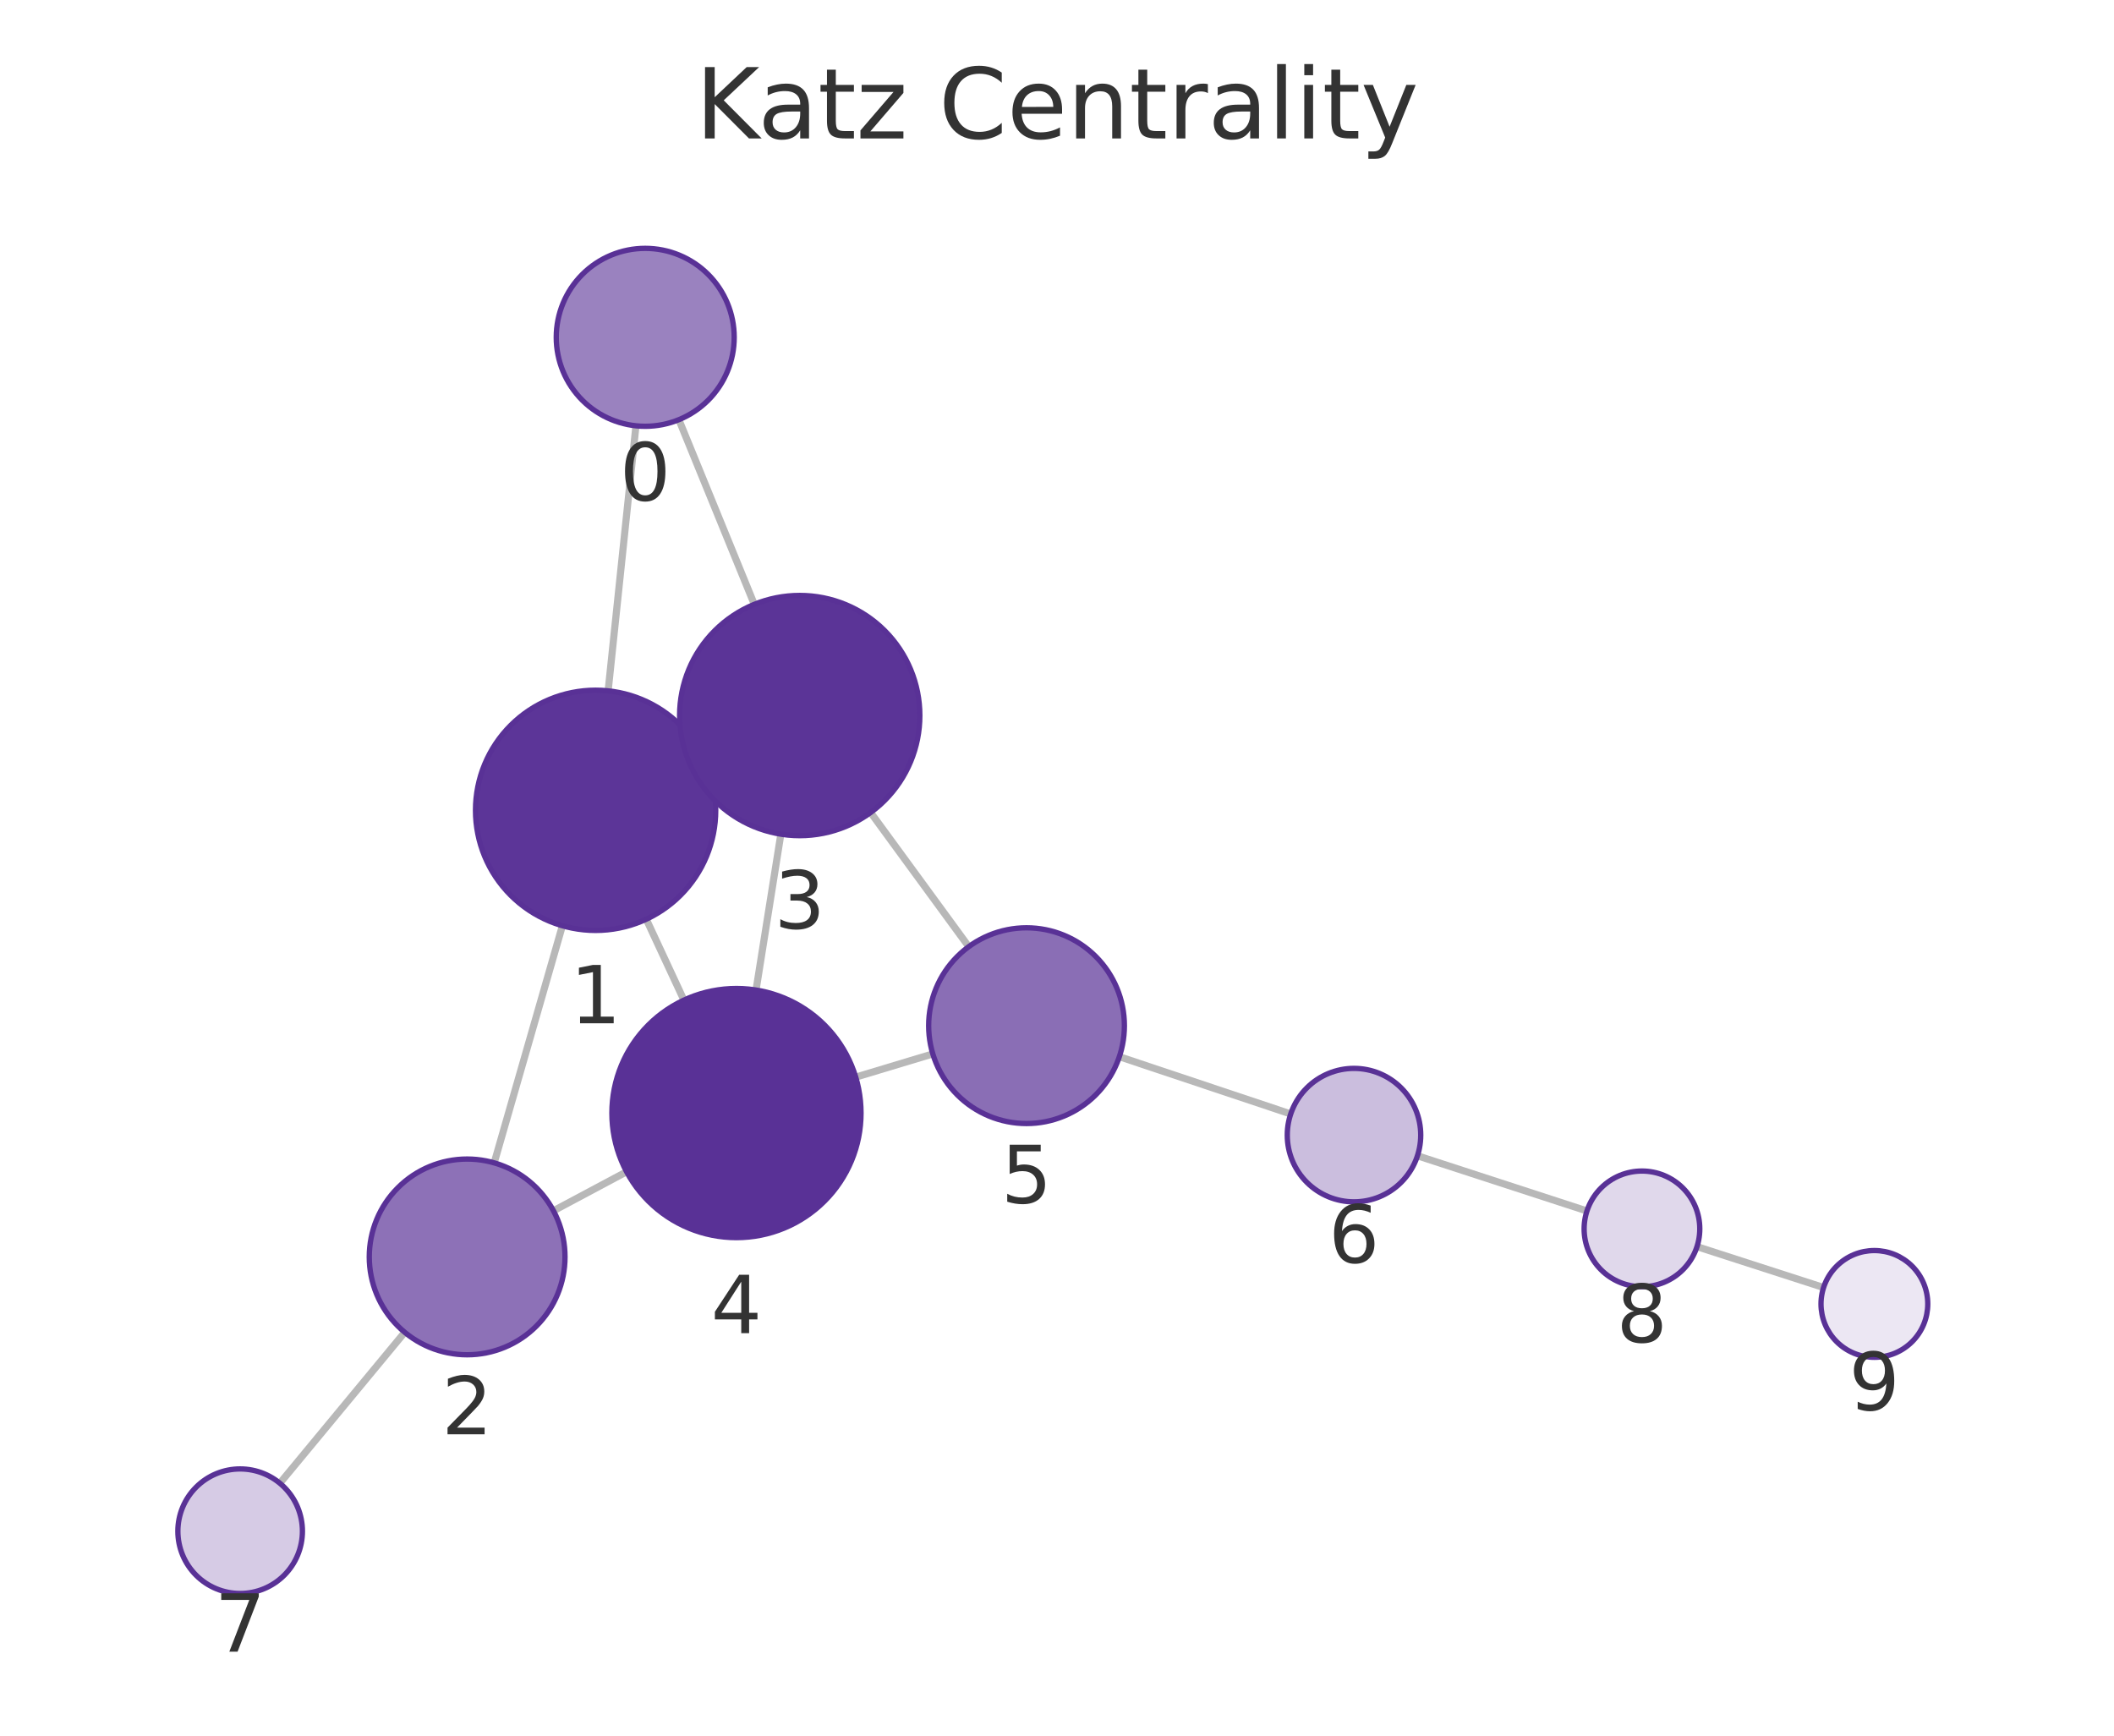
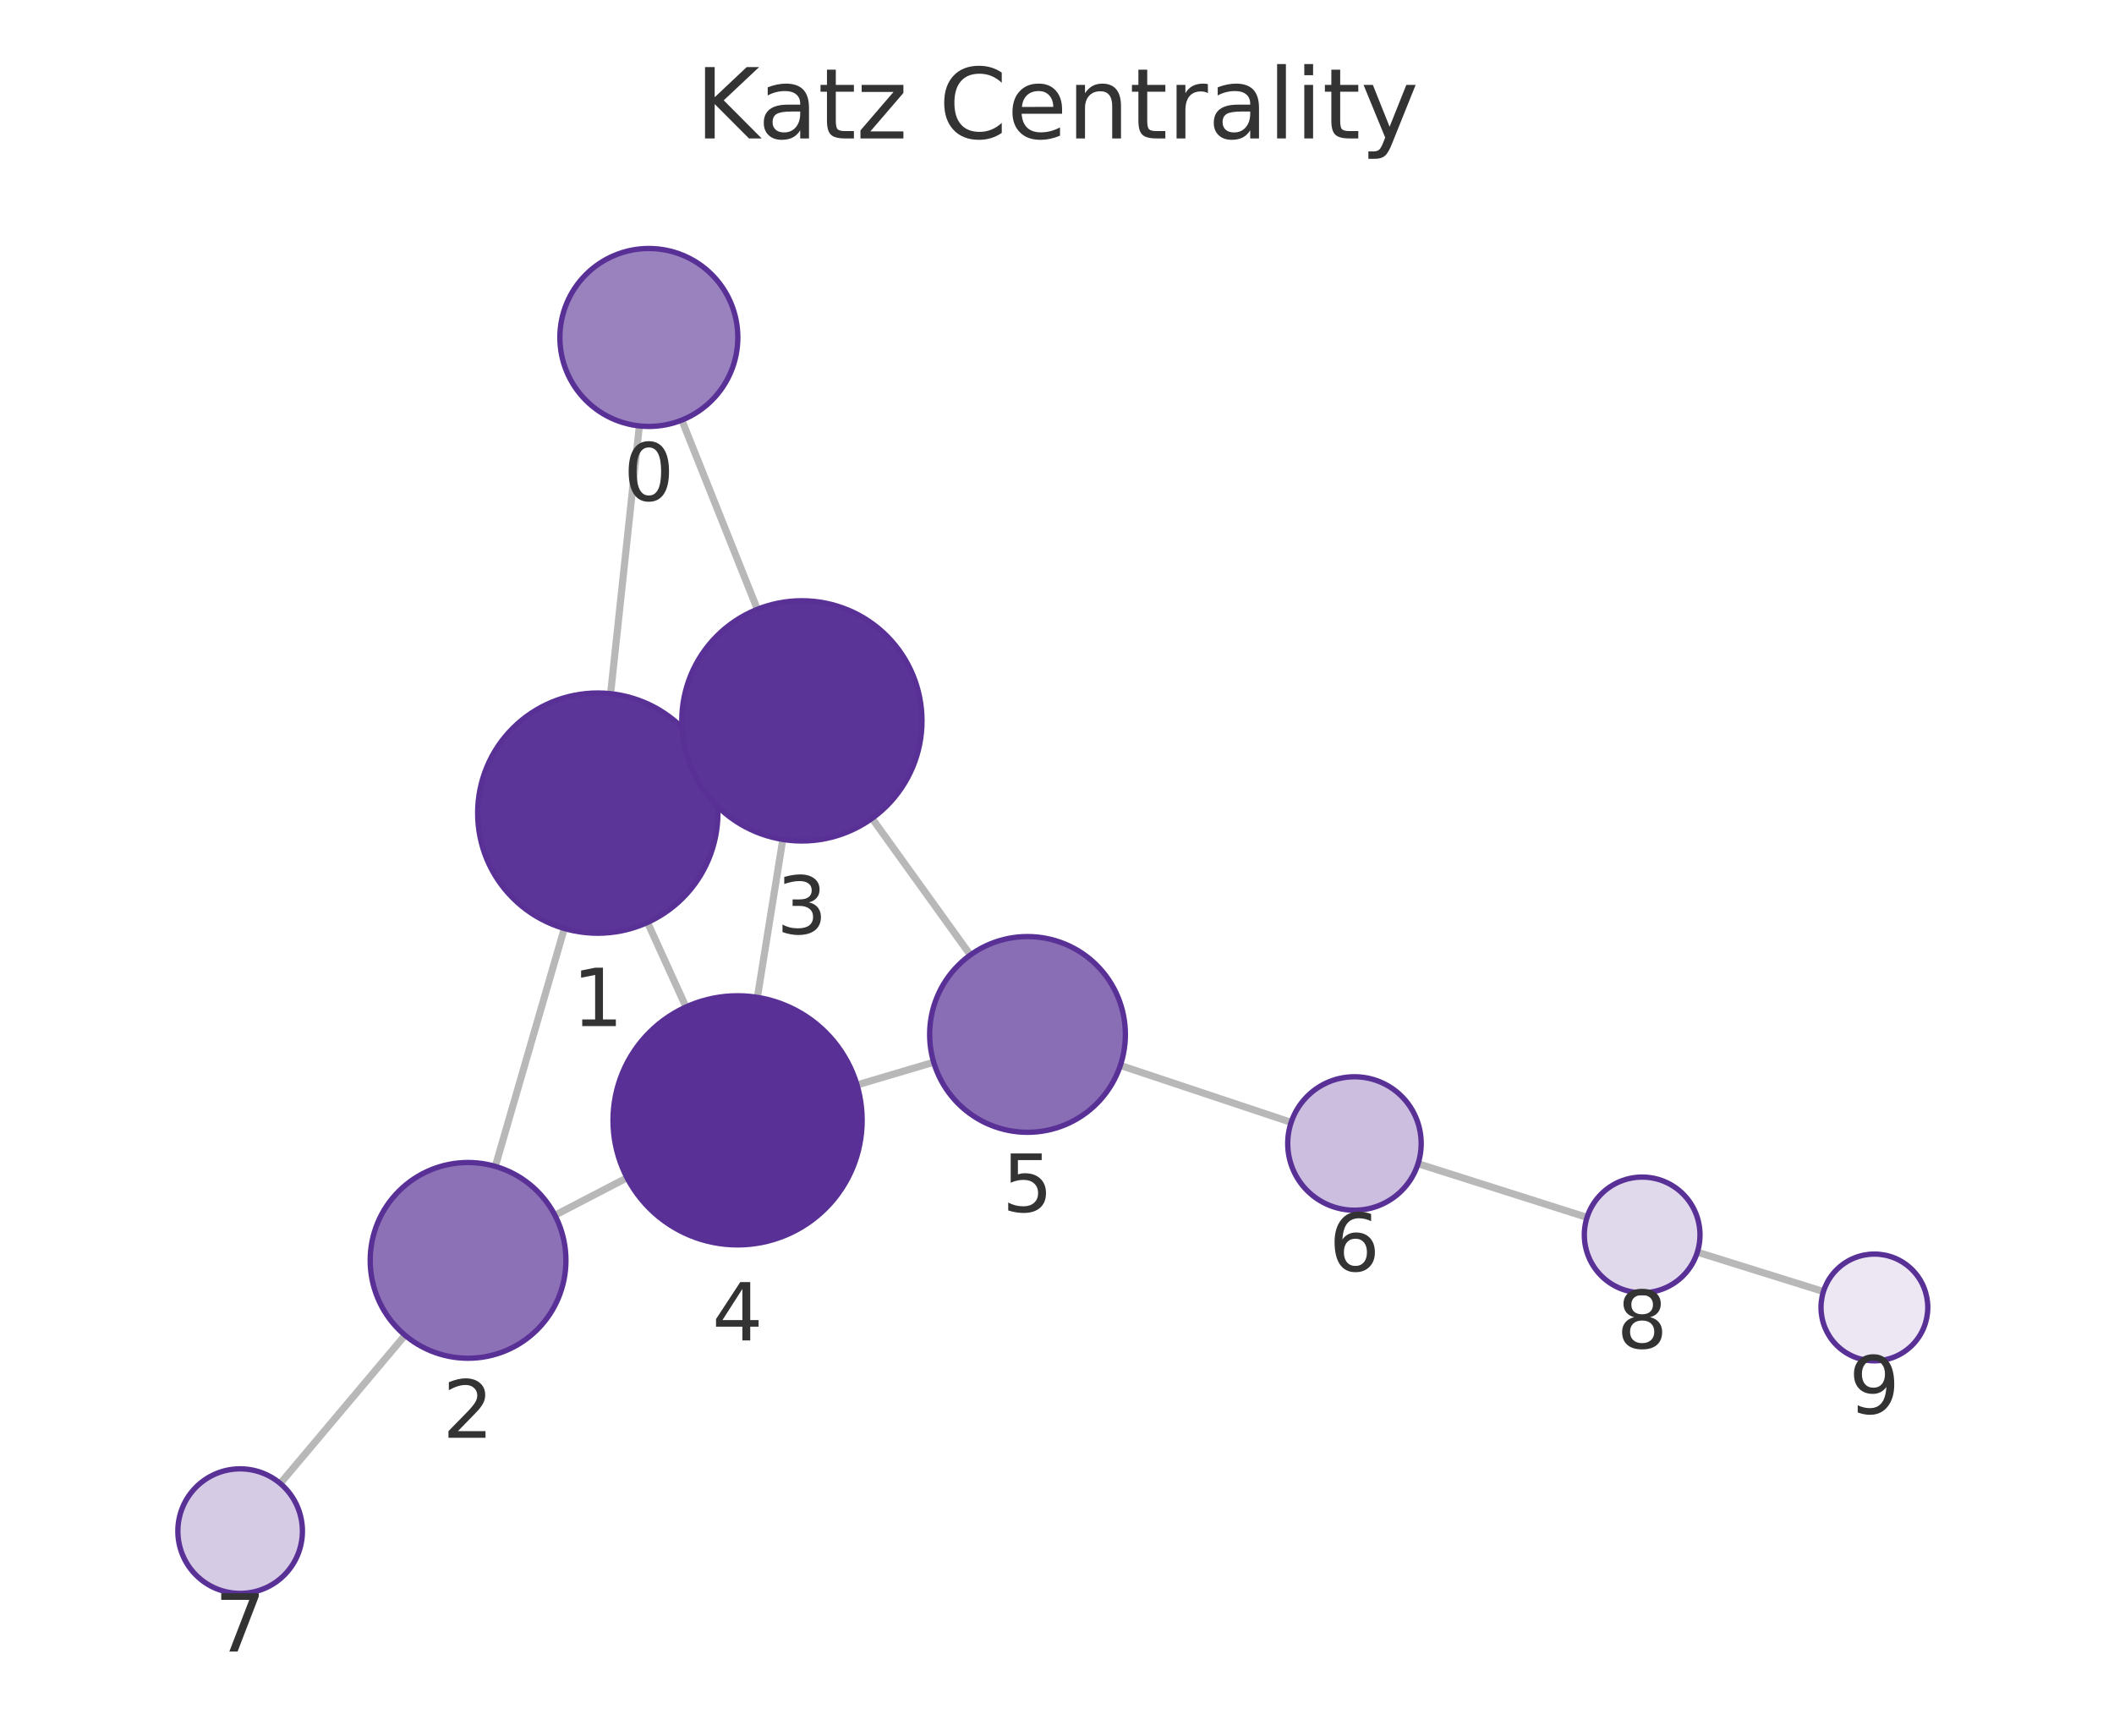
<svg xmlns="http://www.w3.org/2000/svg" xmlns:xlink="http://www.w3.org/1999/xlink" width="237.6pt" height="195.078pt" viewBox="0 0 237.6 195.078" version="1.1">
  <defs>
    <style type="text/css">*{stroke-linejoin: round; stroke-linecap: butt}</style>
  </defs>
  <g id="figure_1">
    <g id="patch_1">
      <path d="M 0 195.078  L 237.6 195.078  L 237.6 0  L 0 0  L 0 195.078  z " style="fill: none" />
    </g>
    <g id="axes_1">
      <g id="patch_2">
        <path d="M 7.2 187.878  L 230.4 187.878  L 230.4 21.558  L 7.2 21.558  L 7.2 187.878  z " style="fill: none" />
      </g>
      <g id="EdgeCollection_1">
-         <path d="M 71.476 47.859  L 68.351 77.649  " clip-path="url(#p9cd51971a1)" style="fill: #b8b8b8; stroke: #b8b8b8; stroke-width: 0.8" />
-         <path d="M 76.301 47.171  L 84.779 67.926  " clip-path="url(#p9cd51971a1)" style="fill: #b8b8b8; stroke: #b8b8b8; stroke-width: 0.8" />
-         <path d="M 63.21 104.049  L 55.544 130.698  " clip-path="url(#p9cd51971a1)" style="fill: #b8b8b8; stroke: #b8b8b8; stroke-width: 0.8" />
-         <path d="M 79.187 85.39  L 77.64 86.109  " clip-path="url(#p9cd51971a1)" style="fill: #b8b8b8; stroke: #b8b8b8; stroke-width: 0.8" />
-         <path d="M 72.637 103.315  L 76.867 112.408  " clip-path="url(#p9cd51971a1)" style="fill: #b8b8b8; stroke: #b8b8b8; stroke-width: 0.8" />
-         <path d="M 62.206 136.087  L 70.424 131.698  " clip-path="url(#p9cd51971a1)" style="fill: #b8b8b8; stroke: #b8b8b8; stroke-width: 0.8" />
-         <path d="M 45.49 149.744  L 31.454 166.707  " clip-path="url(#p9cd51971a1)" style="fill: #b8b8b8; stroke: #b8b8b8; stroke-width: 0.8" />
-         <path d="M 87.762 93.756  L 84.974 111.276  " clip-path="url(#p9cd51971a1)" style="fill: #b8b8b8; stroke: #b8b8b8; stroke-width: 0.8" />
-         <path d="M 97.853 91.321  L 108.881 106.401  " clip-path="url(#p9cd51971a1)" style="fill: #b8b8b8; stroke: #b8b8b8; stroke-width: 0.8" />
-         <path d="M 96.178 121.063  L 104.842 118.453  " clip-path="url(#p9cd51971a1)" style="fill: #b8b8b8; stroke: #b8b8b8; stroke-width: 0.8" />
-         <path d="M 125.807 118.767  L 145.068 125.204  " clip-path="url(#p9cd51971a1)" style="fill: #b8b8b8; stroke: #b8b8b8; stroke-width: 0.8" />
-         <path d="M 159.312 129.903  L 178.365 136.107  " clip-path="url(#p9cd51971a1)" style="fill: #b8b8b8; stroke: #b8b8b8; stroke-width: 0.8" />
-         <path d="M 190.731 140.116  L 204.959 144.711  " clip-path="url(#p9cd51971a1)" style="fill: #b8b8b8; stroke: #b8b8b8; stroke-width: 0.8" />
+         <path d="M 71.859 47.872  L 68.627 77.967  " clip-path="url(#p23bbe471b1)" style="fill: #b8b8b8; stroke: #b8b8b8; stroke-width: 0.8" />
+         <path d="M 76.634 47.217  L 85.122 68.484  " clip-path="url(#p23bbe471b1)" style="fill: #b8b8b8; stroke: #b8b8b8; stroke-width: 0.8" />
+         <path d="M 63.426 104.356  L 55.671 131.094  " clip-path="url(#p23bbe471b1)" style="fill: #b8b8b8; stroke: #b8b8b8; stroke-width: 0.8" />
+         <path d="M 79.488 85.83  L 77.824 86.582  " clip-path="url(#p23bbe471b1)" style="fill: #b8b8b8; stroke: #b8b8b8; stroke-width: 0.8" />
+         <path d="M 72.778 103.678  L 77.101 113.178  " clip-path="url(#p23bbe471b1)" style="fill: #b8b8b8; stroke: #b8b8b8; stroke-width: 0.8" />
+         <path d="M 62.368 136.587  L 70.477 132.375  " clip-path="url(#p23bbe471b1)" style="fill: #b8b8b8; stroke: #b8b8b8; stroke-width: 0.8" />
+         <path d="M 45.523 150.074  L 31.498 166.734  " clip-path="url(#p23bbe471b1)" style="fill: #b8b8b8; stroke: #b8b8b8; stroke-width: 0.8" />
+         <path d="M 87.981 94.351  L 85.125 112.098  " clip-path="url(#p23bbe471b1)" style="fill: #b8b8b8; stroke: #b8b8b8; stroke-width: 0.8" />
+         <path d="M 98.011 91.98  L 109.061 107.336  " clip-path="url(#p23bbe471b1)" style="fill: #b8b8b8; stroke: #b8b8b8; stroke-width: 0.8" />
+         <path d="M 96.323 121.943  L 104.939 119.39  " clip-path="url(#p23bbe471b1)" style="fill: #b8b8b8; stroke: #b8b8b8; stroke-width: 0.8" />
+         <path d="M 125.921 119.746  L 145.118 126.149  " clip-path="url(#p23bbe471b1)" style="fill: #b8b8b8; stroke: #b8b8b8; stroke-width: 0.8" />
+         <path d="M 159.38 130.793  L 178.374 136.829  " clip-path="url(#p23bbe471b1)" style="fill: #b8b8b8; stroke: #b8b8b8; stroke-width: 0.8" />
+         <path d="M 190.773 140.736  L 204.943 145.162  " clip-path="url(#p23bbe471b1)" style="fill: #b8b8b8; stroke: #b8b8b8; stroke-width: 0.8" />
      </g>
      <g id="VertexCollection_1">
-         <path d="M 72.52 47.913  C 75.172 47.913 77.716 46.86 79.591 44.985  C 81.466 43.109 82.52 40.566 82.52 37.913  C 82.52 35.261 81.466 32.718 79.591 30.842  C 77.716 28.967 75.172 27.913 72.52 27.913  C 69.868 27.913 67.324 28.967 65.449 30.842  C 63.573 32.718 62.52 35.261 62.52 37.913  C 62.52 40.566 63.573 43.109 65.449 44.985  C 67.324 46.86 69.868 47.913 72.52 47.913  z " clip-path="url(#p9cd51971a1)" style="fill: #9a82bf; stroke: #593196; stroke-width: 0.6" />
-         <path d="M 66.942 104.575  C 70.522 104.575 73.956 103.153 76.488 100.621  C 79.02 98.09 80.442 94.656 80.442 91.075  C 80.442 87.495 79.02 84.061 76.488 81.529  C 73.956 78.998 70.522 77.575 66.942 77.575  C 63.362 77.575 59.928 78.998 57.396 81.529  C 54.865 84.061 53.442 87.495 53.442 91.075  C 53.442 94.656 54.865 98.09 57.396 100.621  C 59.928 103.153 63.362 104.575 66.942 104.575  z " clip-path="url(#p9cd51971a1)" style="fill: #5c3598; stroke: #593196; stroke-width: 0.6" />
-         <path d="M 52.503 152.27  C 55.42 152.27 58.219 151.111 60.281 149.048  C 62.344 146.985 63.503 144.187 63.503 141.27  C 63.503 138.353 62.344 135.554 60.281 133.492  C 58.219 131.429 55.42 130.27 52.503 130.27  C 49.586 130.27 46.788 131.429 44.725 133.492  C 42.662 135.554 41.503 138.353 41.503 141.27  C 41.503 144.187 42.662 146.985 44.725 149.048  C 46.788 151.111 49.586 152.27 52.503 152.27  z " clip-path="url(#p9cd51971a1)" style="fill: #8d71b7; stroke: #593196; stroke-width: 0.6" />
-         <path d="M 89.884 93.924  C 93.465 93.924 96.899 92.501 99.43 89.97  C 101.962 87.438 103.384 84.004 103.384 80.424  C 103.384 76.844 101.962 73.409 99.43 70.878  C 96.899 68.346 93.465 66.924 89.884 66.924  C 86.304 66.924 82.87 68.346 80.338 70.878  C 77.807 73.409 76.384 76.844 76.384 80.424  C 76.384 84.004 77.807 87.438 80.338 89.97  C 82.87 92.501 86.304 93.924 89.884 93.924  z " clip-path="url(#p9cd51971a1)" style="fill: #5b3497; stroke: #593196; stroke-width: 0.6" />
-         <path d="M 82.773 139.102  C 86.486 139.102 90.047 137.627 92.672 135.001  C 95.298 132.376 96.773 128.815 96.773 125.102  C 96.773 121.389 95.298 117.828 92.672 115.202  C 90.047 112.577 86.486 111.102 82.773 111.102  C 79.06 111.102 75.499 112.577 72.873 115.202  C 70.248 117.828 68.773 121.389 68.773 125.102  C 68.773 128.815 70.248 132.376 72.873 135.001  C 75.499 137.627 79.06 139.102 82.773 139.102  z " clip-path="url(#p9cd51971a1)" style="fill: #593196; stroke: #593196; stroke-width: 0.6" />
-         <path d="M 115.375 126.28  C 118.292 126.28 121.09 125.121 123.153 123.058  C 125.215 120.995 126.375 118.197 126.375 115.28  C 126.375 112.363 125.215 109.565 123.153 107.502  C 121.09 105.439 118.292 104.28 115.375 104.28  C 112.457 104.28 109.659 105.439 107.596 107.502  C 105.534 109.565 104.375 112.363 104.375 115.28  C 104.375 118.197 105.534 120.995 107.596 123.058  C 109.659 125.121 112.457 126.28 115.375 126.28  z " clip-path="url(#p9cd51971a1)" style="fill: #8a6eb5; stroke: #593196; stroke-width: 0.6" />
-         <path d="M 152.181 135.081  C 154.17 135.081 156.078 134.291 157.484 132.884  C 158.891 131.478 159.681 129.57 159.681 127.581  C 159.681 125.592 158.891 123.684 157.484 122.277  C 156.078 120.871 154.17 120.081 152.181 120.081  C 150.192 120.081 148.284 120.871 146.878 122.277  C 145.471 123.684 144.681 125.592 144.681 127.581  C 144.681 129.57 145.471 131.478 146.878 132.884  C 148.284 134.291 150.192 135.081 152.181 135.081  z " clip-path="url(#p9cd51971a1)" style="fill: #cbbede; stroke: #593196; stroke-width: 0.6" />
-         <path d="M 26.991 179.1  C 28.848 179.1 30.628 178.362 31.941 177.05  C 33.254 175.737 33.991 173.956 33.991 172.1  C 33.991 170.243 33.254 168.463 31.941 167.15  C 30.628 165.837 28.848 165.1 26.991 165.1  C 25.135 165.1 23.354 165.837 22.042 167.15  C 20.729 168.463 19.991 170.243 19.991 172.1  C 19.991 173.956 20.729 175.737 22.042 177.05  C 23.354 178.362 25.135 179.1 26.991 179.1  z " clip-path="url(#p9cd51971a1)" style="fill: #d6cbe5; stroke: #593196; stroke-width: 0.6" />
-         <path d="M 184.545 144.619  C 186.269 144.619 187.923 143.934 189.142 142.715  C 190.361 141.496 191.045 139.843 191.045 138.119  C 191.045 136.395 190.361 134.742 189.142 133.523  C 187.923 132.304 186.269 131.619 184.545 131.619  C 182.822 131.619 181.168 132.304 179.949 133.523  C 178.73 134.742 178.045 136.395 178.045 138.119  C 178.045 139.843 178.73 141.496 179.949 142.715  C 181.168 143.934 182.822 144.619 184.545 144.619  z " clip-path="url(#p9cd51971a1)" style="fill: #e0d8eb; stroke: #593196; stroke-width: 0.6" />
-         <path d="M 210.669 152.554  C 212.26 152.554 213.787 151.922 214.912 150.797  C 216.037 149.672 216.669 148.145 216.669 146.554  C 216.669 144.963 216.037 143.437 214.912 142.312  C 213.787 141.186 212.26 140.554 210.669 140.554  C 209.078 140.554 207.552 141.186 206.426 142.312  C 205.301 143.437 204.669 144.963 204.669 146.554  C 204.669 148.145 205.301 149.672 206.426 150.797  C 207.552 151.922 209.078 152.554 210.669 152.554  z " clip-path="url(#p9cd51971a1)" style="fill: #ece7f3; stroke: #593196; stroke-width: 0.6" />
+         <path d="M 72.927 47.929  C 75.579 47.929 78.123 46.876 79.998 45  C 81.874 43.125 82.927 40.581 82.927 37.929  C 82.927 35.277 81.874 32.733 79.998 30.858  C 78.123 28.983 75.579 27.929 72.927 27.929  C 70.275 27.929 67.731 28.983 65.856 30.858  C 63.981 32.733 62.927 35.277 62.927 37.929  C 62.927 40.581 63.981 43.125 65.856 45  C 67.731 46.876 70.275 47.929 72.927 47.929  z " clip-path="url(#p23bbe471b1)" style="fill: #9a82bf; stroke: #593196; stroke-width: 0.6" />
+         <path d="M 67.186 104.89  C 70.766 104.89 74.2 103.468 76.732 100.936  C 79.263 98.404 80.686 94.97 80.686 91.39  C 80.686 87.81 79.263 84.376 76.732 81.844  C 74.2 79.313 70.766 77.89 67.186 77.89  C 63.606 77.89 60.172 79.313 57.64 81.844  C 55.108 84.376 53.686 87.81 53.686 91.39  C 53.686 94.97 55.108 98.404 57.64 100.936  C 60.172 103.468 63.606 104.89 67.186 104.89  z " clip-path="url(#p23bbe471b1)" style="fill: #5c3598; stroke: #593196; stroke-width: 0.6" />
+         <path d="M 52.607 152.659  C 55.524 152.659 58.322 151.5 60.385 149.437  C 62.448 147.374 63.607 144.576 63.607 141.659  C 63.607 138.742 62.448 135.943 60.385 133.881  C 58.322 131.818 55.524 130.659 52.607 130.659  C 49.69 130.659 46.891 131.818 44.829 133.881  C 42.766 135.943 41.607 138.742 41.607 141.659  C 41.607 144.576 42.766 147.374 44.829 149.437  C 46.891 151.5 49.69 152.659 52.607 152.659  z " clip-path="url(#p23bbe471b1)" style="fill: #8d71b7; stroke: #593196; stroke-width: 0.6" />
+         <path d="M 90.126 94.522  C 93.706 94.522 97.14 93.1 99.672 90.568  C 102.204 88.037 103.626 84.602 103.626 81.022  C 103.626 77.442 102.204 74.008 99.672 71.476  C 97.14 68.945 93.706 67.522 90.126 67.522  C 86.546 67.522 83.112 68.945 80.58 71.476  C 78.049 74.008 76.626 77.442 76.626 81.022  C 76.626 84.602 78.049 88.037 80.58 90.568  C 83.112 93.1 86.546 94.522 90.126 94.522  z " clip-path="url(#p23bbe471b1)" style="fill: #5b3497; stroke: #593196; stroke-width: 0.6" />
+         <path d="M 82.9 139.92  C 86.613 139.92 90.174 138.445 92.799 135.82  C 95.425 133.195 96.9 129.633 96.9 125.92  C 96.9 122.208 95.425 118.646 92.799 116.021  C 90.174 113.396 86.613 111.92 82.9 111.92  C 79.187 111.92 75.626 113.396 73 116.021  C 70.375 118.646 68.9 122.208 68.9 125.92  C 68.9 129.633 70.375 133.195 73 135.82  C 75.626 138.445 79.187 139.92 82.9 139.92  z " clip-path="url(#p23bbe471b1)" style="fill: #593196; stroke: #593196; stroke-width: 0.6" />
+         <path d="M 115.486 127.265  C 118.403 127.265 121.201 126.106 123.264 124.043  C 125.327 121.98 126.486 119.182 126.486 116.265  C 126.486 113.348 125.327 110.55 123.264 108.487  C 121.201 106.424 118.403 105.265 115.486 105.265  C 112.569 105.265 109.771 106.424 107.708 108.487  C 105.645 110.55 104.486 113.348 104.486 116.265  C 104.486 119.182 105.645 121.98 107.708 124.043  C 109.771 126.106 112.569 127.265 115.486 127.265  z " clip-path="url(#p23bbe471b1)" style="fill: #8a6eb5; stroke: #593196; stroke-width: 0.6" />
+         <path d="M 152.232 136.022  C 154.221 136.022 156.129 135.232 157.536 133.825  C 158.942 132.419 159.732 130.511 159.732 128.522  C 159.732 126.533 158.942 124.625 157.536 123.219  C 156.129 121.812 154.221 121.022 152.232 121.022  C 150.243 121.022 148.336 121.812 146.929 123.219  C 145.523 124.625 144.732 126.533 144.732 128.522  C 144.732 130.511 145.523 132.419 146.929 133.825  C 148.336 135.232 150.243 136.022 152.232 136.022  z " clip-path="url(#p23bbe471b1)" style="fill: #cbbede; stroke: #593196; stroke-width: 0.6" />
+         <path d="M 26.99 179.089  C 28.847 179.089 30.628 178.351 31.94 177.039  C 33.253 175.726 33.99 173.945 33.99 172.089  C 33.99 170.232 33.253 168.452 31.94 167.139  C 30.628 165.826 28.847 165.089 26.99 165.089  C 25.134 165.089 23.353 165.826 22.041 167.139  C 20.728 168.452 19.99 170.232 19.99 172.089  C 19.99 173.945 20.728 175.726 22.041 177.039  C 23.353 178.351 25.134 179.089 26.99 179.089  z " clip-path="url(#p23bbe471b1)" style="fill: #d6cbe5; stroke: #593196; stroke-width: 0.6" />
+         <path d="M 184.568 145.298  C 186.292 145.298 187.946 144.613 189.165 143.394  C 190.383 142.175 191.068 140.522 191.068 138.798  C 191.068 137.074 190.383 135.421 189.165 134.202  C 187.946 132.983 186.292 132.298 184.568 132.298  C 182.845 132.298 181.191 132.983 179.972 134.202  C 178.753 135.421 178.068 137.074 178.068 138.798  C 178.068 140.522 178.753 142.175 179.972 143.394  C 181.191 144.613 182.845 145.298 184.568 145.298  z " clip-path="url(#p23bbe471b1)" style="fill: #e0d8eb; stroke: #593196; stroke-width: 0.6" />
+         <path d="M 210.67 152.951  C 212.261 152.951 213.787 152.319 214.912 151.194  C 216.038 150.068 216.67 148.542 216.67 146.951  C 216.67 145.36 216.038 143.833 214.912 142.708  C 213.787 141.583 212.261 140.951 210.67 140.951  C 209.079 140.951 207.552 141.583 206.427 142.708  C 205.302 143.833 204.67 145.36 204.67 146.951  C 204.67 148.542 205.302 150.068 206.427 151.194  C 207.552 152.319 209.079 152.951 210.67 152.951  z " clip-path="url(#p23bbe471b1)" style="fill: #ece7f3; stroke: #593196; stroke-width: 0.6" />
      </g>
      <g id="text_1">
-         <g clip-path="url(#p9cd51971a1)">
-           <g style="fill: #333333" transform="translate(69.65661 56.25139) scale(0.09 -0.09)">
+         <g clip-path="url(#p23bbe471b1)">
+           <g style="fill: #333333" transform="translate(70.06417 56.26708) scale(0.09 -0.09)">
            <defs>
              <path id="DejaVuSans-13" d="M 2034 4250  Q 1547 4250 1301 3770  Q 1056 3291 1056 2328  Q 1056 1369 1301 889  Q 1547 409 2034 409  Q 2525 409 2770 889  Q 3016 1369 3016 2328  Q 3016 3291 2770 3770  Q 2525 4250 2034 4250  z M 2034 4750  Q 2819 4750 3233 4129  Q 3647 3509 3647 2328  Q 3647 1150 3233 529  Q 2819 -91 2034 -91  Q 1250 -91 836 529  Q 422 1150 422 2328  Q 422 3509 836 4129  Q 1250 4750 2034 4750  z " transform="scale(0.015625)" />
            </defs>
            <use xlink:href="#DejaVuSans-13" />
          </g>
        </g>
      </g>
      <g id="text_2">
-         <g clip-path="url(#p9cd51971a1)">
-           <g style="fill: #333333" transform="translate(64.07903 115.0132) scale(0.09 -0.09)">
+         <g clip-path="url(#p23bbe471b1)">
+           <g style="fill: #333333" transform="translate(64.32278 115.328) scale(0.09 -0.09)">
            <defs>
              <path id="DejaVuSans-14" d="M 794 531  L 1825 531  L 1825 4091  L 703 3866  L 703 4441  L 1819 4666  L 2450 4666  L 2450 531  L 3481 531  L 3481 0  L 794 0  L 794 531  z " transform="scale(0.015625)" />
            </defs>
            <use xlink:href="#DejaVuSans-14" />
          </g>
        </g>
      </g>
      <g id="text_3">
-         <g clip-path="url(#p9cd51971a1)">
-           <g style="fill: #333333" transform="translate(49.6401 161.2077) scale(0.09 -0.09)">
+         <g clip-path="url(#p23bbe471b1)">
+           <g style="fill: #333333" transform="translate(49.74366 161.5967) scale(0.09 -0.09)">
            <defs>
              <path id="DejaVuSans-15" d="M 1228 531  L 3431 531  L 3431 0  L 469 0  L 469 531  Q 828 903 1448 1529  Q 2069 2156 2228 2338  Q 2531 2678 2651 2914  Q 2772 3150 2772 3378  Q 2772 3750 2511 3984  Q 2250 4219 1831 4219  Q 1534 4219 1204 4116  Q 875 4013 500 3803  L 500 4441  Q 881 4594 1212 4672  Q 1544 4750 1819 4750  Q 2544 4750 2975 4387  Q 3406 4025 3406 3419  Q 3406 3131 3298 2873  Q 3191 2616 2906 2266  Q 2828 2175 2409 1742  Q 1991 1309 1228 531  z " transform="scale(0.015625)" />
            </defs>
            <use xlink:href="#DejaVuSans-15" />
          </g>
        </g>
      </g>
      <g id="text_4">
-         <g clip-path="url(#p9cd51971a1)">
-           <g style="fill: #333333" transform="translate(87.02127 104.3617) scale(0.09 -0.09)">
+         <g clip-path="url(#p23bbe471b1)">
+           <g style="fill: #333333" transform="translate(87.26295 104.9601) scale(0.09 -0.09)">
            <defs>
              <path id="DejaVuSans-16" d="M 2597 2516  Q 3050 2419 3304 2112  Q 3559 1806 3559 1356  Q 3559 666 3084 287  Q 2609 -91 1734 -91  Q 1441 -91 1130 -33  Q 819 25 488 141  L 488 750  Q 750 597 1062 519  Q 1375 441 1716 441  Q 2309 441 2620 675  Q 2931 909 2931 1356  Q 2931 1769 2642 2001  Q 2353 2234 1838 2234  L 1294 2234  L 1294 2753  L 1863 2753  Q 2328 2753 2575 2939  Q 2822 3125 2822 3475  Q 2822 3834 2567 4026  Q 2313 4219 1838 4219  Q 1578 4219 1281 4162  Q 984 4106 628 3988  L 628 4550  Q 988 4650 1302 4700  Q 1616 4750 1894 4750  Q 2613 4750 3031 4423  Q 3450 4097 3450 3541  Q 3450 3153 3228 2886  Q 3006 2619 2597 2516  z " transform="scale(0.015625)" />
            </defs>
            <use xlink:href="#DejaVuSans-16" />
          </g>
        </g>
      </g>
      <g id="text_5">
-         <g clip-path="url(#p9cd51971a1)">
-           <g style="fill: #333333" transform="translate(79.90982 149.8396) scale(0.09 -0.09)">
+         <g clip-path="url(#p23bbe471b1)">
+           <g style="fill: #333333" transform="translate(80.03679 150.6583) scale(0.09 -0.09)">
            <defs>
              <path id="DejaVuSans-17" d="M 2419 4116  L 825 1625  L 2419 1625  L 2419 4116  z M 2253 4666  L 3047 4666  L 3047 1625  L 3713 1625  L 3713 1100  L 3047 1100  L 3047 0  L 2419 0  L 2419 1100  L 313 1100  L 313 1709  L 2253 4666  z " transform="scale(0.015625)" />
            </defs>
            <use xlink:href="#DejaVuSans-17" />
          </g>
        </g>
      </g>
      <g id="text_6">
-         <g clip-path="url(#p9cd51971a1)">
-           <g style="fill: #333333" transform="translate(112.5114 135.218) scale(0.09 -0.09)">
+         <g clip-path="url(#p23bbe471b1)">
+           <g style="fill: #333333" transform="translate(112.6228 136.203) scale(0.09 -0.09)">
            <defs>
              <path id="DejaVuSans-18" d="M 691 4666  L 3169 4666  L 3169 4134  L 1269 4134  L 1269 2991  Q 1406 3038 1543 3061  Q 1681 3084 1819 3084  Q 2600 3084 3056 2656  Q 3513 2228 3513 1497  Q 3513 744 3044 326  Q 2575 -91 1722 -91  Q 1428 -91 1123 -41  Q 819 9 494 109  L 494 744  Q 775 591 1075 516  Q 1375 441 1709 441  Q 2250 441 2565 725  Q 2881 1009 2881 1497  Q 2881 1984 2565 2268  Q 2250 2553 1709 2553  Q 1456 2553 1204 2497  Q 953 2441 691 2322  L 691 4666  z " transform="scale(0.015625)" />
            </defs>
            <use xlink:href="#DejaVuSans-18" />
          </g>
        </g>
      </g>
      <g id="text_7">
-         <g clip-path="url(#p9cd51971a1)">
-           <g style="fill: #333333" transform="translate(149.3177 141.9187) scale(0.09 -0.09)">
+         <g clip-path="url(#p23bbe471b1)">
+           <g style="fill: #333333" transform="translate(149.3693 142.8598) scale(0.09 -0.09)">
            <defs>
              <path id="DejaVuSans-19" d="M 2113 2584  Q 1688 2584 1439 2293  Q 1191 2003 1191 1497  Q 1191 994 1439 701  Q 1688 409 2113 409  Q 2538 409 2786 701  Q 3034 994 3034 1497  Q 3034 2003 2786 2293  Q 2538 2584 2113 2584  z M 3366 4563  L 3366 3988  Q 3128 4100 2886 4159  Q 2644 4219 2406 4219  Q 1781 4219 1451 3797  Q 1122 3375 1075 2522  Q 1259 2794 1537 2939  Q 1816 3084 2150 3084  Q 2853 3084 3261 2657  Q 3669 2231 3669 1497  Q 3669 778 3244 343  Q 2819 -91 2113 -91  Q 1303 -91 875 529  Q 447 1150 447 2328  Q 447 3434 972 4092  Q 1497 4750 2381 4750  Q 2619 4750 2861 4703  Q 3103 4656 3366 4563  z " transform="scale(0.015625)" />
            </defs>
            <use xlink:href="#DejaVuSans-19" />
          </g>
        </g>
      </g>
      <g id="text_8">
-         <g clip-path="url(#p9cd51971a1)">
-           <g style="fill: #333333" transform="translate(24.12815 185.6377) scale(0.09 -0.09)">
+         <g clip-path="url(#p23bbe471b1)">
+           <g style="fill: #333333" transform="translate(24.12734 185.6267) scale(0.09 -0.09)">
            <defs>
              <path id="DejaVuSans-1a" d="M 525 4666  L 3525 4666  L 3525 4397  L 1831 0  L 1172 0  L 2766 4134  L 525 4134  L 525 4666  z " transform="scale(0.015625)" />
            </defs>
            <use xlink:href="#DejaVuSans-1a" />
          </g>
        </g>
      </g>
      <g id="text_9">
-         <g clip-path="url(#p9cd51971a1)">
-           <g style="fill: #333333" transform="translate(181.6824 150.8569) scale(0.09 -0.09)">
+         <g clip-path="url(#p23bbe471b1)">
+           <g style="fill: #333333" transform="translate(181.7052 151.5359) scale(0.09 -0.09)">
            <defs>
              <path id="DejaVuSans-1b" d="M 2034 2216  Q 1584 2216 1326 1975  Q 1069 1734 1069 1313  Q 1069 891 1326 650  Q 1584 409 2034 409  Q 2484 409 2743 651  Q 3003 894 3003 1313  Q 3003 1734 2745 1975  Q 2488 2216 2034 2216  z M 1403 2484  Q 997 2584 770 2862  Q 544 3141 544 3541  Q 544 4100 942 4425  Q 1341 4750 2034 4750  Q 2731 4750 3128 4425  Q 3525 4100 3525 3541  Q 3525 3141 3298 2862  Q 3072 2584 2669 2484  Q 3125 2378 3379 2068  Q 3634 1759 3634 1313  Q 3634 634 3220 271  Q 2806 -91 2034 -91  Q 1263 -91 848 271  Q 434 634 434 1313  Q 434 1759 690 2068  Q 947 2378 1403 2484  z M 1172 3481  Q 1172 3119 1398 2916  Q 1625 2713 2034 2713  Q 2441 2713 2670 2916  Q 2900 3119 2900 3481  Q 2900 3844 2670 4047  Q 2441 4250 2034 4250  Q 1625 4250 1398 4047  Q 1172 3844 1172 3481  z " transform="scale(0.015625)" />
            </defs>
            <use xlink:href="#DejaVuSans-1b" />
          </g>
        </g>
      </g>
      <g id="text_10">
-         <g clip-path="url(#p9cd51971a1)">
-           <g style="fill: #333333" transform="translate(207.806 158.4922) scale(0.09 -0.09)">
+         <g clip-path="url(#p23bbe471b1)">
+           <g style="fill: #333333" transform="translate(207.8067 158.8888) scale(0.09 -0.09)">
            <defs>
              <path id="DejaVuSans-1c" d="M 703 97  L 703 672  Q 941 559 1184 500  Q 1428 441 1663 441  Q 2288 441 2617 861  Q 2947 1281 2994 2138  Q 2813 1869 2534 1725  Q 2256 1581 1919 1581  Q 1219 1581 811 2004  Q 403 2428 403 3163  Q 403 3881 828 4315  Q 1253 4750 1959 4750  Q 2769 4750 3195 4129  Q 3622 3509 3622 2328  Q 3622 1225 3098 567  Q 2575 -91 1691 -91  Q 1453 -91 1209 -44  Q 966 3 703 97  z M 1959 2075  Q 2384 2075 2632 2365  Q 2881 2656 2881 3163  Q 2881 3666 2632 3958  Q 2384 4250 1959 4250  Q 1534 4250 1286 3958  Q 1038 3666 1038 3163  Q 1038 2656 1286 2365  Q 1534 2075 1959 2075  z " transform="scale(0.015625)" />
            </defs>
            <use xlink:href="#DejaVuSans-1c" />
          </g>
        </g>
      </g>
      <g id="matplotlib.axis_1" />
      <g id="matplotlib.axis_2" />
      <g id="text_11">
        <g style="fill: #333333" transform="translate(78.16273 15.55828) scale(0.11 -0.11)">
          <defs>
            <path id="DejaVuSans-2e" d="M 628 4666  L 1259 4666  L 1259 2694  L 3353 4666  L 4166 4666  L 1850 2491  L 4331 0  L 3500 0  L 1259 2247  L 1259 0  L 628 0  L 628 4666  z " transform="scale(0.015625)" />
            <path id="DejaVuSans-44" d="M 2194 1759  Q 1497 1759 1228 1600  Q 959 1441 959 1056  Q 959 750 1161 570  Q 1363 391 1709 391  Q 2188 391 2477 730  Q 2766 1069 2766 1631  L 2766 1759  L 2194 1759  z M 3341 1997  L 3341 0  L 2766 0  L 2766 531  Q 2569 213 2275 61  Q 1981 -91 1556 -91  Q 1019 -91 701 211  Q 384 513 384 1019  Q 384 1609 779 1909  Q 1175 2209 1959 2209  L 2766 2209  L 2766 2266  Q 2766 2663 2505 2880  Q 2244 3097 1772 3097  Q 1472 3097 1187 3025  Q 903 2953 641 2809  L 641 3341  Q 956 3463 1253 3523  Q 1550 3584 1831 3584  Q 2591 3584 2966 3190  Q 3341 2797 3341 1997  z " transform="scale(0.015625)" />
            <path id="DejaVuSans-57" d="M 1172 4494  L 1172 3500  L 2356 3500  L 2356 3053  L 1172 3053  L 1172 1153  Q 1172 725 1289 603  Q 1406 481 1766 481  L 2356 481  L 2356 0  L 1766 0  Q 1100 0 847 248  Q 594 497 594 1153  L 594 3053  L 172 3053  L 172 3500  L 594 3500  L 594 4494  L 1172 4494  z " transform="scale(0.015625)" />
            <path id="DejaVuSans-5d" d="M 353 3500  L 3084 3500  L 3084 2975  L 922 459  L 3084 459  L 3084 0  L 275 0  L 275 525  L 2438 3041  L 353 3041  L 353 3500  z " transform="scale(0.015625)" />
            <path id="DejaVuSans-3" transform="scale(0.015625)" />
            <path id="DejaVuSans-26" d="M 4122 4306  L 4122 3641  Q 3803 3938 3442 4084  Q 3081 4231 2675 4231  Q 1875 4231 1450 3742  Q 1025 3253 1025 2328  Q 1025 1406 1450 917  Q 1875 428 2675 428  Q 3081 428 3442 575  Q 3803 722 4122 1019  L 4122 359  Q 3791 134 3420 21  Q 3050 -91 2638 -91  Q 1578 -91 968 557  Q 359 1206 359 2328  Q 359 3453 968 4101  Q 1578 4750 2638 4750  Q 3056 4750 3426 4639  Q 3797 4528 4122 4306  z " transform="scale(0.015625)" />
            <path id="DejaVuSans-48" d="M 3597 1894  L 3597 1613  L 953 1613  Q 991 1019 1311 708  Q 1631 397 2203 397  Q 2534 397 2845 478  Q 3156 559 3463 722  L 3463 178  Q 3153 47 2828 -22  Q 2503 -91 2169 -91  Q 1331 -91 842 396  Q 353 884 353 1716  Q 353 2575 817 3079  Q 1281 3584 2069 3584  Q 2775 3584 3186 3129  Q 3597 2675 3597 1894  z M 3022 2063  Q 3016 2534 2758 2815  Q 2500 3097 2075 3097  Q 1594 3097 1305 2825  Q 1016 2553 972 2059  L 3022 2063  z " transform="scale(0.015625)" />
            <path id="DejaVuSans-51" d="M 3513 2113  L 3513 0  L 2938 0  L 2938 2094  Q 2938 2591 2744 2837  Q 2550 3084 2163 3084  Q 1697 3084 1428 2787  Q 1159 2491 1159 1978  L 1159 0  L 581 0  L 581 3500  L 1159 3500  L 1159 2956  Q 1366 3272 1645 3428  Q 1925 3584 2291 3584  Q 2894 3584 3203 3211  Q 3513 2838 3513 2113  z " transform="scale(0.015625)" />
            <path id="DejaVuSans-55" d="M 2631 2963  Q 2534 3019 2420 3045  Q 2306 3072 2169 3072  Q 1681 3072 1420 2755  Q 1159 2438 1159 1844  L 1159 0  L 581 0  L 581 3500  L 1159 3500  L 1159 2956  Q 1341 3275 1631 3429  Q 1922 3584 2338 3584  Q 2397 3584 2469 3576  Q 2541 3569 2628 3553  L 2631 2963  z " transform="scale(0.015625)" />
            <path id="DejaVuSans-4f" d="M 603 4863  L 1178 4863  L 1178 0  L 603 0  L 603 4863  z " transform="scale(0.015625)" />
            <path id="DejaVuSans-4c" d="M 603 3500  L 1178 3500  L 1178 0  L 603 0  L 603 3500  z M 603 4863  L 1178 4863  L 1178 4134  L 603 4134  L 603 4863  z " transform="scale(0.015625)" />
            <path id="DejaVuSans-5c" d="M 2059 -325  Q 1816 -950 1584 -1140  Q 1353 -1331 966 -1331  L 506 -1331  L 506 -850  L 844 -850  Q 1081 -850 1212 -737  Q 1344 -625 1503 -206  L 1606 56  L 191 3500  L 800 3500  L 1894 763  L 2988 3500  L 3597 3500  L 2059 -325  z " transform="scale(0.015625)" />
          </defs>
          <use xlink:href="#DejaVuSans-2e" />
          <use xlink:href="#DejaVuSans-44" transform="translate(63.82812 0)" />
          <use xlink:href="#DejaVuSans-57" transform="translate(125.1094 0)" />
          <use xlink:href="#DejaVuSans-5d" transform="translate(164.3125 0)" />
          <use xlink:href="#DejaVuSans-3" transform="translate(216.7969 0)" />
          <use xlink:href="#DejaVuSans-26" transform="translate(248.5781 0)" />
          <use xlink:href="#DejaVuSans-48" transform="translate(318.4062 0)" />
          <use xlink:href="#DejaVuSans-51" transform="translate(379.9375 0)" />
          <use xlink:href="#DejaVuSans-57" transform="translate(443.3125 0)" />
          <use xlink:href="#DejaVuSans-55" transform="translate(482.5156 0)" />
          <use xlink:href="#DejaVuSans-44" transform="translate(523.625 0)" />
          <use xlink:href="#DejaVuSans-4f" transform="translate(584.9062 0)" />
          <use xlink:href="#DejaVuSans-4c" transform="translate(612.6875 0)" />
          <use xlink:href="#DejaVuSans-57" transform="translate(640.4688 0)" />
          <use xlink:href="#DejaVuSans-5c" transform="translate(679.6719 0)" />
        </g>
      </g>
    </g>
  </g>
  <defs>
-     <clipPath id="p9cd51971a1">
+     <clipPath id="p23bbe471b1">
      <rect x="7.2" y="21.558" width="223.2" height="166.32" />
    </clipPath>
  </defs>
</svg>
